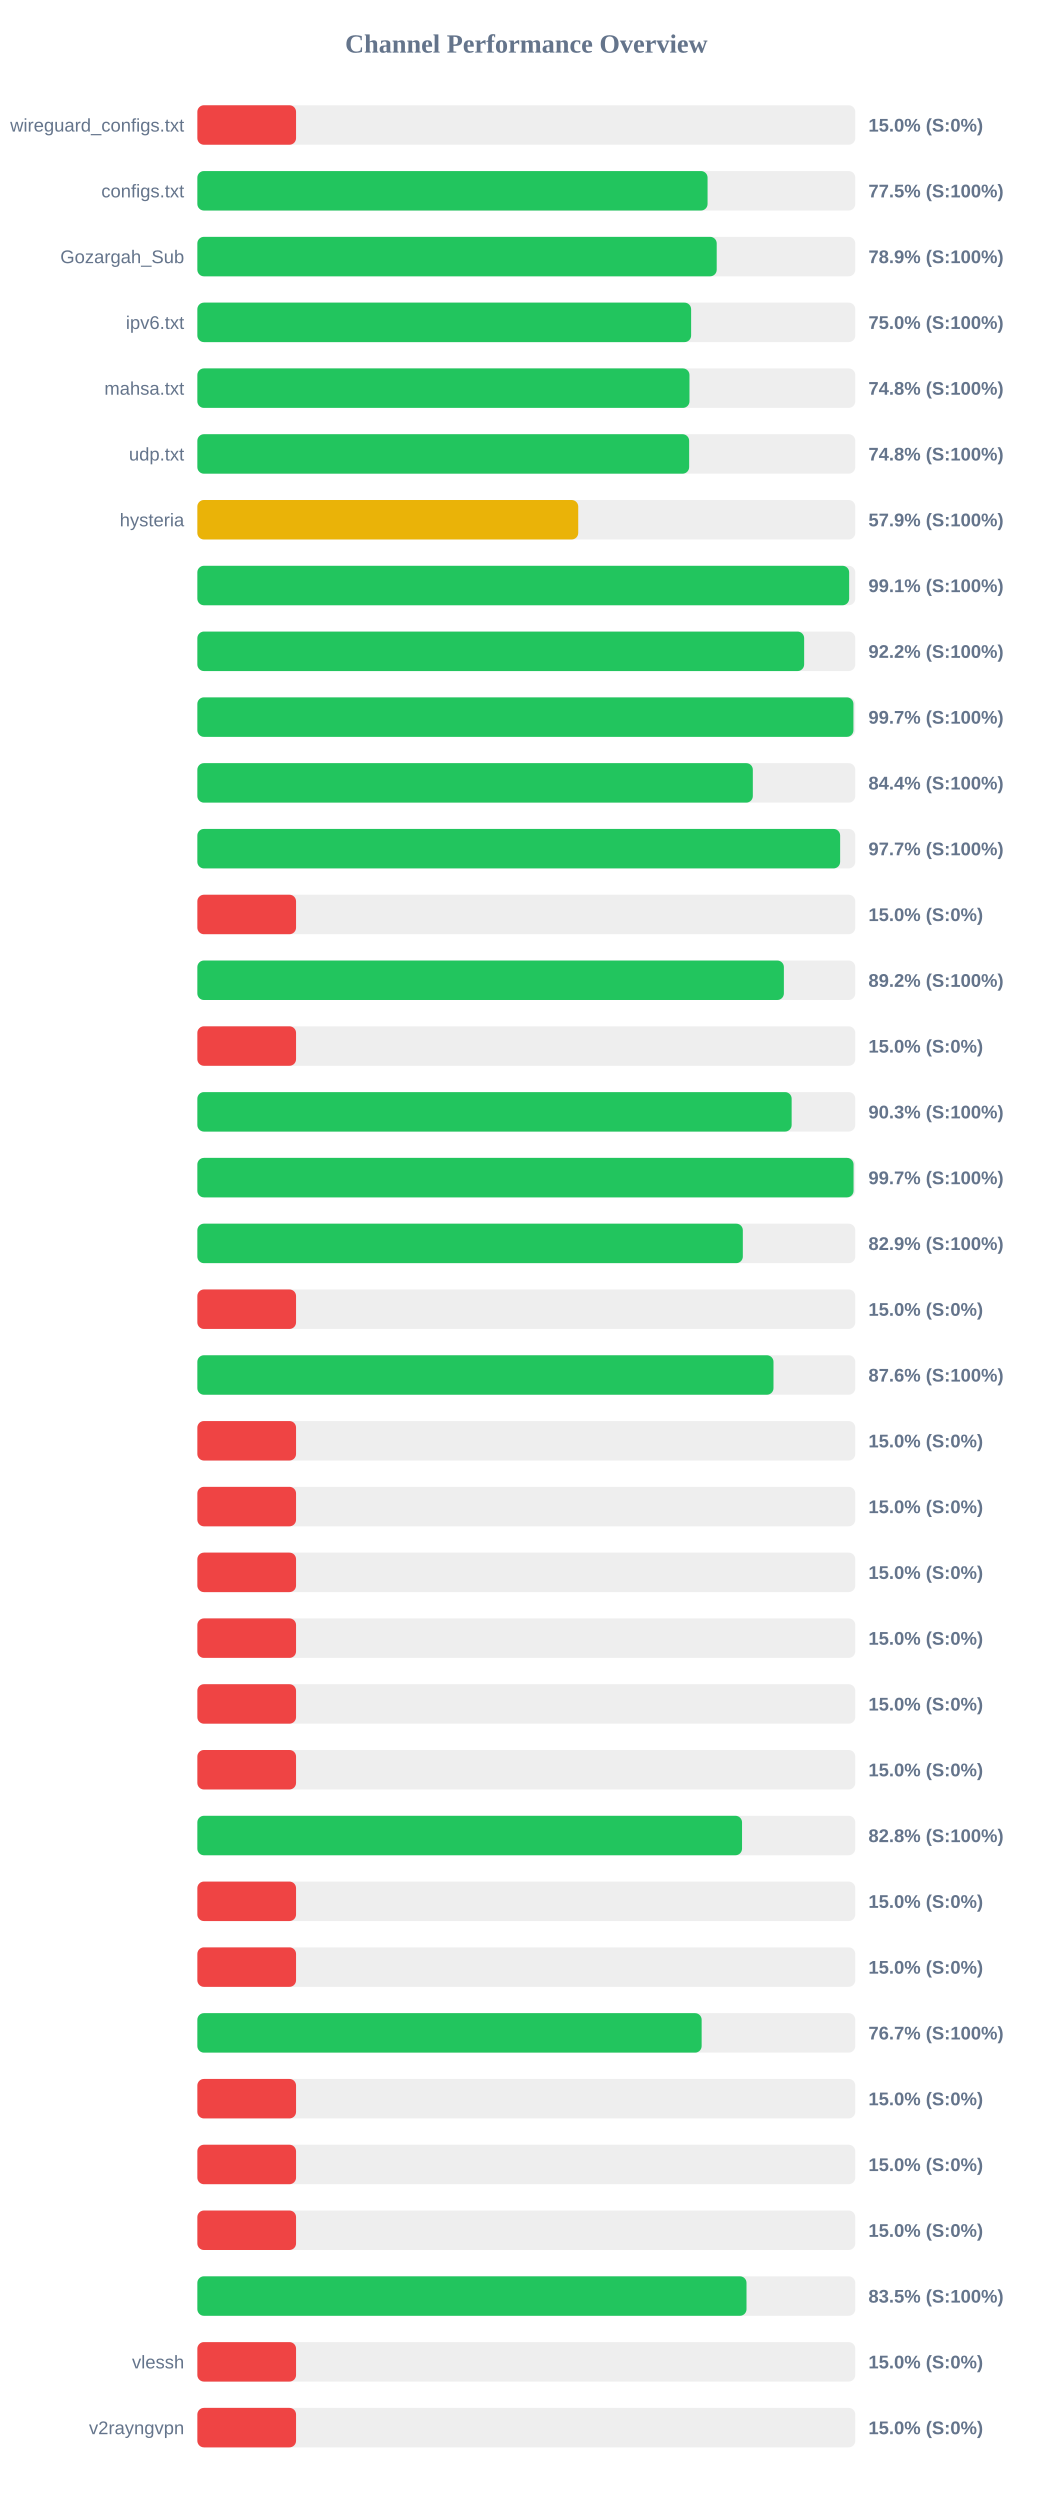
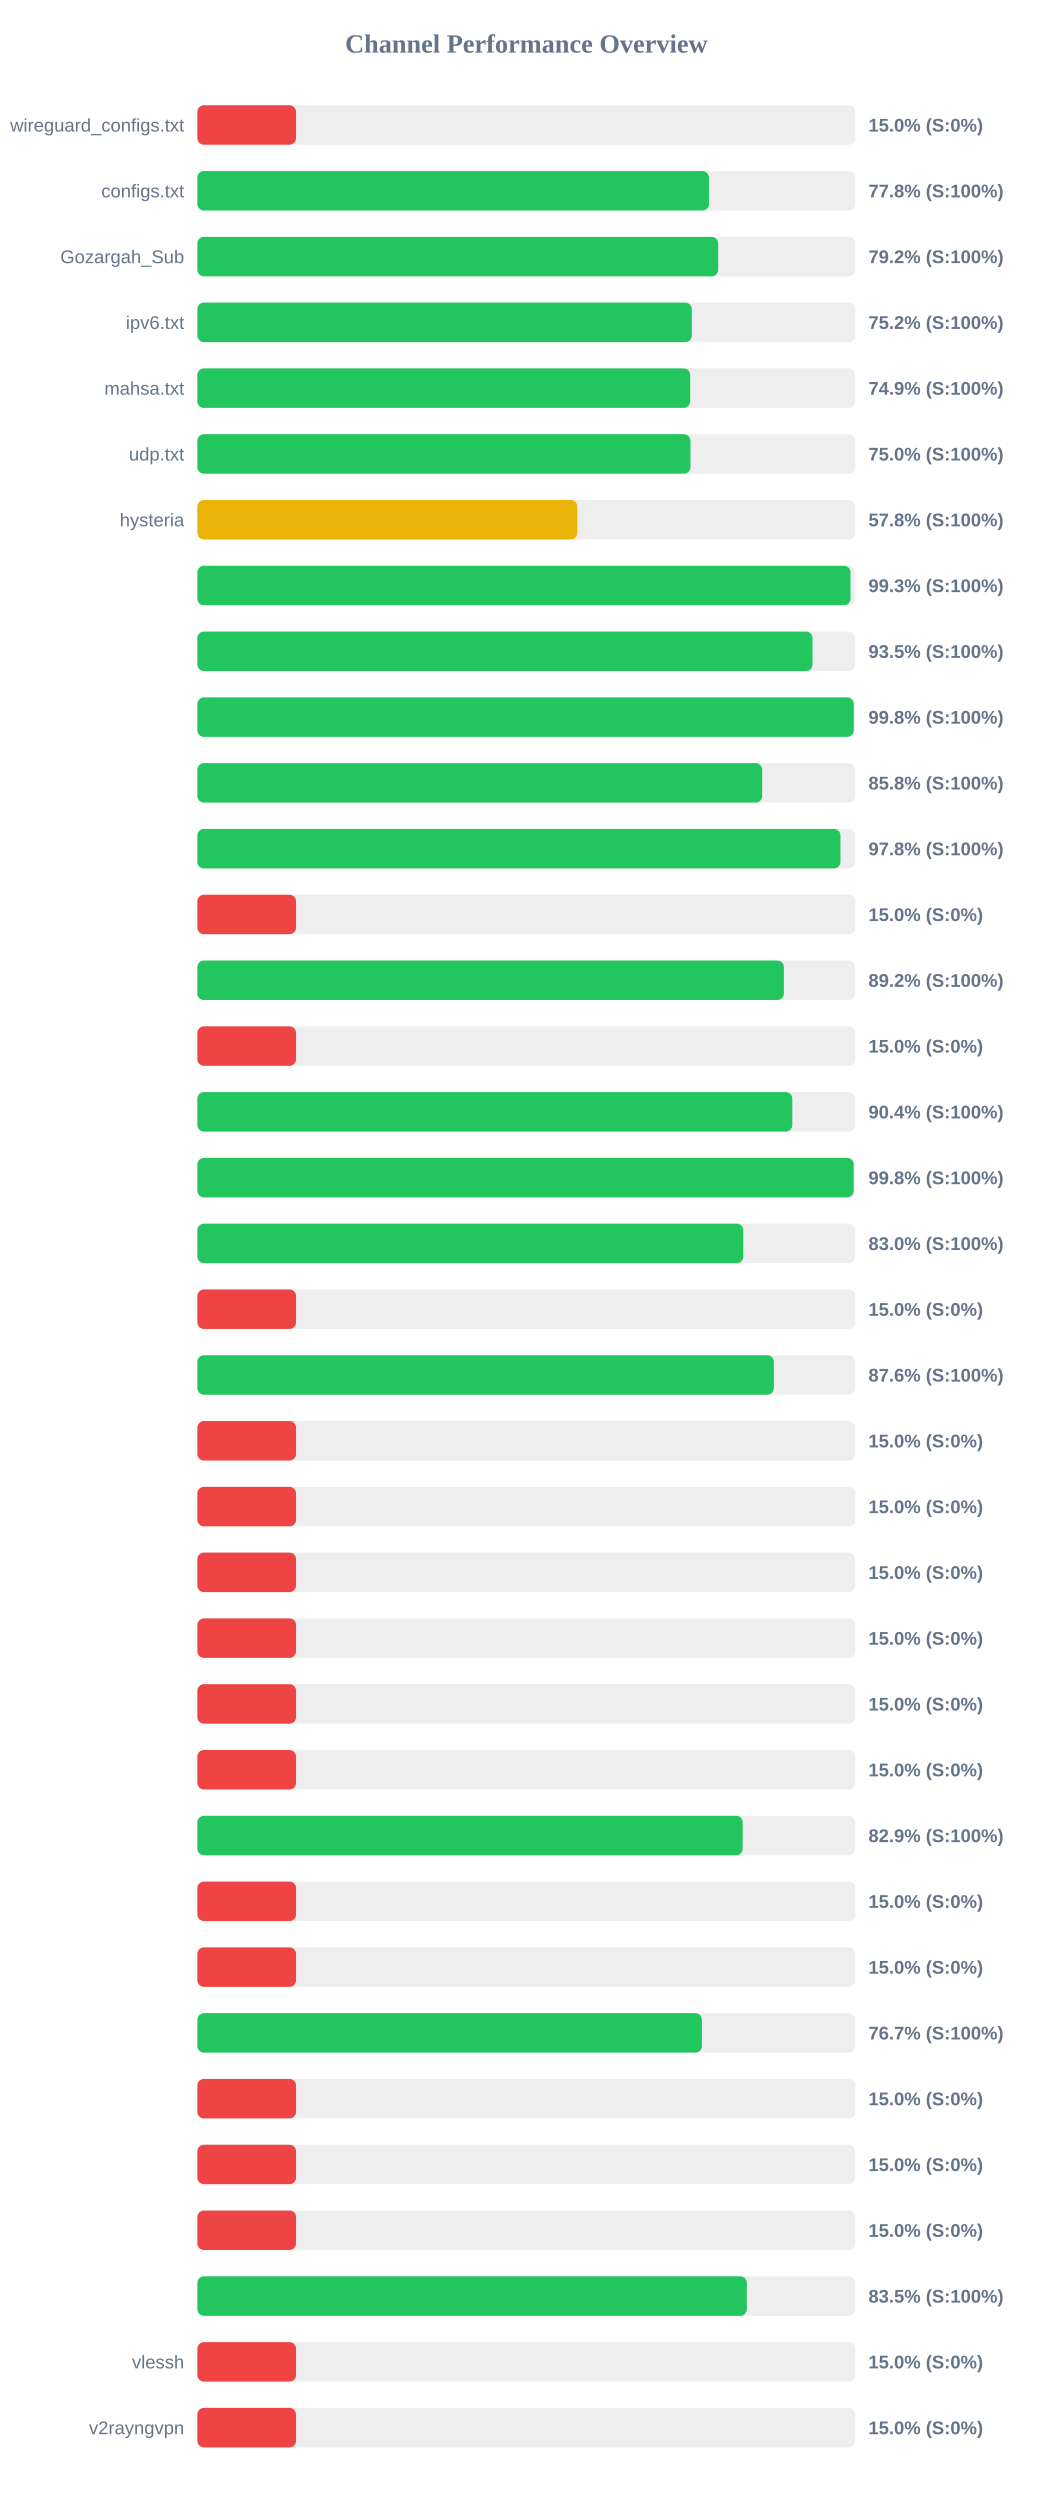
<svg xmlns="http://www.w3.org/2000/svg" width="800" height="1900" version="1.1">
  <style>
        .row { font: 14px Arial; fill: #64748b; }
        .score { font: bold 14px Arial; fill: #64748b; }
    </style>
  <text x="400" y="40" text-anchor="middle" font-size="20px" font-weight="bold" fill="#64748b">Channel Performance Overview</text>
  <rect x="150" y="80" width="500" height="30" fill="#eee" rx="5" />
  <rect x="150" y="80" width="75.0" height="30" fill="#ef4444" rx="5" />
  <text x="140" y="100" text-anchor="end" class="row">wireguard_configs.txt</text>
  <text x="660" y="100" text-anchor="start" class="score">15.0% (S:0%)</text>
  <rect x="150" y="130" width="500" height="30" fill="#eee" rx="5" />
-   <rect x="150" y="130" width="387.75" height="30" fill="#22c55e" rx="5" />
+   <rect x="150" y="130" width="388.8" height="30" fill="#22c55e" rx="5" />
  <text x="140" y="150" text-anchor="end" class="row">configs.txt</text>
-   <text x="660" y="150" text-anchor="start" class="score">77.5% (S:100%)</text>
+   <text x="660" y="150" text-anchor="start" class="score">77.8% (S:100%)</text>
  <rect x="150" y="180" width="500" height="30" fill="#eee" rx="5" />
-   <rect x="150" y="180" width="394.7" height="30" fill="#22c55e" rx="5" />
+   <rect x="150" y="180" width="395.8" height="30" fill="#22c55e" rx="5" />
  <text x="140" y="200" text-anchor="end" class="row">Gozargah_Sub</text>
-   <text x="660" y="200" text-anchor="start" class="score">78.9% (S:100%)</text>
+   <text x="660" y="200" text-anchor="start" class="score">79.2% (S:100%)</text>
  <rect x="150" y="230" width="500" height="30" fill="#eee" rx="5" />
-   <rect x="150" y="230" width="375.25" height="30" fill="#22c55e" rx="5" />
+   <rect x="150" y="230" width="375.8" height="30" fill="#22c55e" rx="5" />
  <text x="140" y="250" text-anchor="end" class="row">ipv6.txt</text>
-   <text x="660" y="250" text-anchor="start" class="score">75.0% (S:100%)</text>
+   <text x="660" y="250" text-anchor="start" class="score">75.2% (S:100%)</text>
  <rect x="150" y="280" width="500" height="30" fill="#eee" rx="5" />
-   <rect x="150" y="280" width="374.0" height="30" fill="#22c55e" rx="5" />
+   <rect x="150" y="280" width="374.55" height="30" fill="#22c55e" rx="5" />
  <text x="140" y="300" text-anchor="end" class="row">mahsa.txt</text>
-   <text x="660" y="300" text-anchor="start" class="score">74.8% (S:100%)</text>
+   <text x="660" y="300" text-anchor="start" class="score">74.9% (S:100%)</text>
  <rect x="150" y="330" width="500" height="30" fill="#eee" rx="5" />
-   <rect x="150" y="330" width="373.75" height="30" fill="#22c55e" rx="5" />
+   <rect x="150" y="330" width="374.75" height="30" fill="#22c55e" rx="5" />
  <text x="140" y="350" text-anchor="end" class="row">udp.txt</text>
-   <text x="660" y="350" text-anchor="start" class="score">74.8% (S:100%)</text>
+   <text x="660" y="350" text-anchor="start" class="score">75.0% (S:100%)</text>
  <rect x="150" y="380" width="500" height="30" fill="#eee" rx="5" />
-   <rect x="150" y="380" width="289.45" height="30" fill="#eab308" rx="5" />
+   <rect x="150" y="380" width="288.75" height="30" fill="#eab308" rx="5" />
  <text x="140" y="400" text-anchor="end" class="row">hysteria</text>
-   <text x="660" y="400" text-anchor="start" class="score">57.9% (S:100%)</text>
+   <text x="660" y="400" text-anchor="start" class="score">57.8% (S:100%)</text>
  <rect x="150" y="430" width="500" height="30" fill="#eee" rx="5" />
-   <rect x="150" y="430" width="495.35" height="30" fill="#22c55e" rx="5" />
+   <rect x="150" y="430" width="496.4" height="30" fill="#22c55e" rx="5" />
  <text x="140" y="450" text-anchor="end" class="row" />
-   <text x="660" y="450" text-anchor="start" class="score">99.1% (S:100%)</text>
+   <text x="660" y="450" text-anchor="start" class="score">99.3% (S:100%)</text>
  <rect x="150" y="480" width="500" height="30" fill="#eee" rx="5" />
-   <rect x="150" y="480" width="461.15" height="30" fill="#22c55e" rx="5" />
+   <rect x="150" y="480" width="467.5" height="30" fill="#22c55e" rx="5" />
  <text x="140" y="500" text-anchor="end" class="row" />
-   <text x="660" y="500" text-anchor="start" class="score">92.2% (S:100%)</text>
+   <text x="660" y="500" text-anchor="start" class="score">93.5% (S:100%)</text>
  <rect x="150" y="530" width="500" height="30" fill="#eee" rx="5" />
-   <rect x="150" y="530" width="498.6" height="30" fill="#22c55e" rx="5" />
+   <rect x="150" y="530" width="498.85" height="30" fill="#22c55e" rx="5" />
  <text x="140" y="550" text-anchor="end" class="row" />
-   <text x="660" y="550" text-anchor="start" class="score">99.7% (S:100%)</text>
+   <text x="660" y="550" text-anchor="start" class="score">99.8% (S:100%)</text>
  <rect x="150" y="580" width="500" height="30" fill="#eee" rx="5" />
-   <rect x="150" y="580" width="422.15" height="30" fill="#22c55e" rx="5" />
+   <rect x="150" y="580" width="429.25" height="30" fill="#22c55e" rx="5" />
  <text x="140" y="600" text-anchor="end" class="row" />
-   <text x="660" y="600" text-anchor="start" class="score">84.4% (S:100%)</text>
+   <text x="660" y="600" text-anchor="start" class="score">85.8% (S:100%)</text>
  <rect x="150" y="630" width="500" height="30" fill="#eee" rx="5" />
-   <rect x="150" y="630" width="488.5" height="30" fill="#22c55e" rx="5" />
+   <rect x="150" y="630" width="488.75" height="30" fill="#22c55e" rx="5" />
  <text x="140" y="650" text-anchor="end" class="row" />
-   <text x="660" y="650" text-anchor="start" class="score">97.7% (S:100%)</text>
+   <text x="660" y="650" text-anchor="start" class="score">97.8% (S:100%)</text>
  <rect x="150" y="680" width="500" height="30" fill="#eee" rx="5" />
  <rect x="150" y="680" width="75.0" height="30" fill="#ef4444" rx="5" />
  <text x="140" y="700" text-anchor="end" class="row" />
  <text x="660" y="700" text-anchor="start" class="score">15.0% (S:0%)</text>
  <rect x="150" y="730" width="500" height="30" fill="#eee" rx="5" />
  <rect x="150" y="730" width="445.75" height="30" fill="#22c55e" rx="5" />
  <text x="140" y="750" text-anchor="end" class="row" />
  <text x="660" y="750" text-anchor="start" class="score">89.2% (S:100%)</text>
  <rect x="150" y="780" width="500" height="30" fill="#eee" rx="5" />
  <rect x="150" y="780" width="75.0" height="30" fill="#ef4444" rx="5" />
  <text x="140" y="800" text-anchor="end" class="row" />
  <text x="660" y="800" text-anchor="start" class="score">15.0% (S:0%)</text>
  <rect x="150" y="830" width="500" height="30" fill="#eee" rx="5" />
-   <rect x="150" y="830" width="451.65" height="30" fill="#22c55e" rx="5" />
+   <rect x="150" y="830" width="452.15" height="30" fill="#22c55e" rx="5" />
  <text x="140" y="850" text-anchor="end" class="row" />
-   <text x="660" y="850" text-anchor="start" class="score">90.3% (S:100%)</text>
+   <text x="660" y="850" text-anchor="start" class="score">90.4% (S:100%)</text>
  <rect x="150" y="880" width="500" height="30" fill="#eee" rx="5" />
-   <rect x="150" y="880" width="498.7" height="30" fill="#22c55e" rx="5" />
+   <rect x="150" y="880" width="498.8" height="30" fill="#22c55e" rx="5" />
  <text x="140" y="900" text-anchor="end" class="row" />
-   <text x="660" y="900" text-anchor="start" class="score">99.7% (S:100%)</text>
+   <text x="660" y="900" text-anchor="start" class="score">99.8% (S:100%)</text>
  <rect x="150" y="930" width="500" height="30" fill="#eee" rx="5" />
-   <rect x="150" y="930" width="414.55" height="30" fill="#22c55e" rx="5" />
+   <rect x="150" y="930" width="414.9" height="30" fill="#22c55e" rx="5" />
  <text x="140" y="950" text-anchor="end" class="row" />
-   <text x="660" y="950" text-anchor="start" class="score">82.9% (S:100%)</text>
+   <text x="660" y="950" text-anchor="start" class="score">83.0% (S:100%)</text>
  <rect x="150" y="980" width="500" height="30" fill="#eee" rx="5" />
  <rect x="150" y="980" width="75.0" height="30" fill="#ef4444" rx="5" />
  <text x="140" y="1000" text-anchor="end" class="row" />
  <text x="660" y="1000" text-anchor="start" class="score">15.0% (S:0%)</text>
  <rect x="150" y="1030" width="500" height="30" fill="#eee" rx="5" />
-   <rect x="150" y="1030" width="437.85" height="30" fill="#22c55e" rx="5" />
+   <rect x="150" y="1030" width="438.15" height="30" fill="#22c55e" rx="5" />
  <text x="140" y="1050" text-anchor="end" class="row" />
  <text x="660" y="1050" text-anchor="start" class="score">87.6% (S:100%)</text>
  <rect x="150" y="1080" width="500" height="30" fill="#eee" rx="5" />
  <rect x="150" y="1080" width="75.0" height="30" fill="#ef4444" rx="5" />
  <text x="140" y="1100" text-anchor="end" class="row" />
  <text x="660" y="1100" text-anchor="start" class="score">15.0% (S:0%)</text>
  <rect x="150" y="1130" width="500" height="30" fill="#eee" rx="5" />
  <rect x="150" y="1130" width="75.0" height="30" fill="#ef4444" rx="5" />
  <text x="140" y="1150" text-anchor="end" class="row" />
  <text x="660" y="1150" text-anchor="start" class="score">15.0% (S:0%)</text>
  <rect x="150" y="1180" width="500" height="30" fill="#eee" rx="5" />
  <rect x="150" y="1180" width="75.0" height="30" fill="#ef4444" rx="5" />
  <text x="140" y="1200" text-anchor="end" class="row" />
  <text x="660" y="1200" text-anchor="start" class="score">15.0% (S:0%)</text>
  <rect x="150" y="1230" width="500" height="30" fill="#eee" rx="5" />
  <rect x="150" y="1230" width="75.0" height="30" fill="#ef4444" rx="5" />
  <text x="140" y="1250" text-anchor="end" class="row" />
  <text x="660" y="1250" text-anchor="start" class="score">15.0% (S:0%)</text>
  <rect x="150" y="1280" width="500" height="30" fill="#eee" rx="5" />
  <rect x="150" y="1280" width="75.0" height="30" fill="#ef4444" rx="5" />
  <text x="140" y="1300" text-anchor="end" class="row" />
  <text x="660" y="1300" text-anchor="start" class="score">15.0% (S:0%)</text>
  <rect x="150" y="1330" width="500" height="30" fill="#eee" rx="5" />
  <rect x="150" y="1330" width="75.0" height="30" fill="#ef4444" rx="5" />
  <text x="140" y="1350" text-anchor="end" class="row" />
  <text x="660" y="1350" text-anchor="start" class="score">15.0% (S:0%)</text>
  <rect x="150" y="1380" width="500" height="30" fill="#eee" rx="5" />
-   <rect x="150" y="1380" width="413.95" height="30" fill="#22c55e" rx="5" />
+   <rect x="150" y="1380" width="414.45" height="30" fill="#22c55e" rx="5" />
  <text x="140" y="1400" text-anchor="end" class="row" />
-   <text x="660" y="1400" text-anchor="start" class="score">82.8% (S:100%)</text>
+   <text x="660" y="1400" text-anchor="start" class="score">82.9% (S:100%)</text>
  <rect x="150" y="1430" width="500" height="30" fill="#eee" rx="5" />
  <rect x="150" y="1430" width="75.0" height="30" fill="#ef4444" rx="5" />
  <text x="140" y="1450" text-anchor="end" class="row" />
  <text x="660" y="1450" text-anchor="start" class="score">15.0% (S:0%)</text>
  <rect x="150" y="1480" width="500" height="30" fill="#eee" rx="5" />
  <rect x="150" y="1480" width="75.0" height="30" fill="#ef4444" rx="5" />
  <text x="140" y="1500" text-anchor="end" class="row" />
  <text x="660" y="1500" text-anchor="start" class="score">15.0% (S:0%)</text>
  <rect x="150" y="1530" width="500" height="30" fill="#eee" rx="5" />
-   <rect x="150" y="1530" width="383.25" height="30" fill="#22c55e" rx="5" />
+   <rect x="150" y="1530" width="383.45" height="30" fill="#22c55e" rx="5" />
  <text x="140" y="1550" text-anchor="end" class="row" />
  <text x="660" y="1550" text-anchor="start" class="score">76.7% (S:100%)</text>
  <rect x="150" y="1580" width="500" height="30" fill="#eee" rx="5" />
  <rect x="150" y="1580" width="75.0" height="30" fill="#ef4444" rx="5" />
  <text x="140" y="1600" text-anchor="end" class="row" />
  <text x="660" y="1600" text-anchor="start" class="score">15.0% (S:0%)</text>
  <rect x="150" y="1630" width="500" height="30" fill="#eee" rx="5" />
  <rect x="150" y="1630" width="75.0" height="30" fill="#ef4444" rx="5" />
  <text x="140" y="1650" text-anchor="end" class="row" />
  <text x="660" y="1650" text-anchor="start" class="score">15.0% (S:0%)</text>
  <rect x="150" y="1680" width="500" height="30" fill="#eee" rx="5" />
  <rect x="150" y="1680" width="75.0" height="30" fill="#ef4444" rx="5" />
  <text x="140" y="1700" text-anchor="end" class="row" />
  <text x="660" y="1700" text-anchor="start" class="score">15.0% (S:0%)</text>
  <rect x="150" y="1730" width="500" height="30" fill="#eee" rx="5" />
-   <rect x="150" y="1730" width="417.35" height="30" fill="#22c55e" rx="5" />
+   <rect x="150" y="1730" width="417.6" height="30" fill="#22c55e" rx="5" />
  <text x="140" y="1750" text-anchor="end" class="row" />
  <text x="660" y="1750" text-anchor="start" class="score">83.5% (S:100%)</text>
  <rect x="150" y="1780" width="500" height="30" fill="#eee" rx="5" />
  <rect x="150" y="1780" width="75.0" height="30" fill="#ef4444" rx="5" />
  <text x="140" y="1800" text-anchor="end" class="row">vlessh</text>
  <text x="660" y="1800" text-anchor="start" class="score">15.0% (S:0%)</text>
  <rect x="150" y="1830" width="500" height="30" fill="#eee" rx="5" />
  <rect x="150" y="1830" width="75.0" height="30" fill="#ef4444" rx="5" />
  <text x="140" y="1850" text-anchor="end" class="row">v2rayngvpn</text>
  <text x="660" y="1850" text-anchor="start" class="score">15.0% (S:0%)</text>
</svg>
